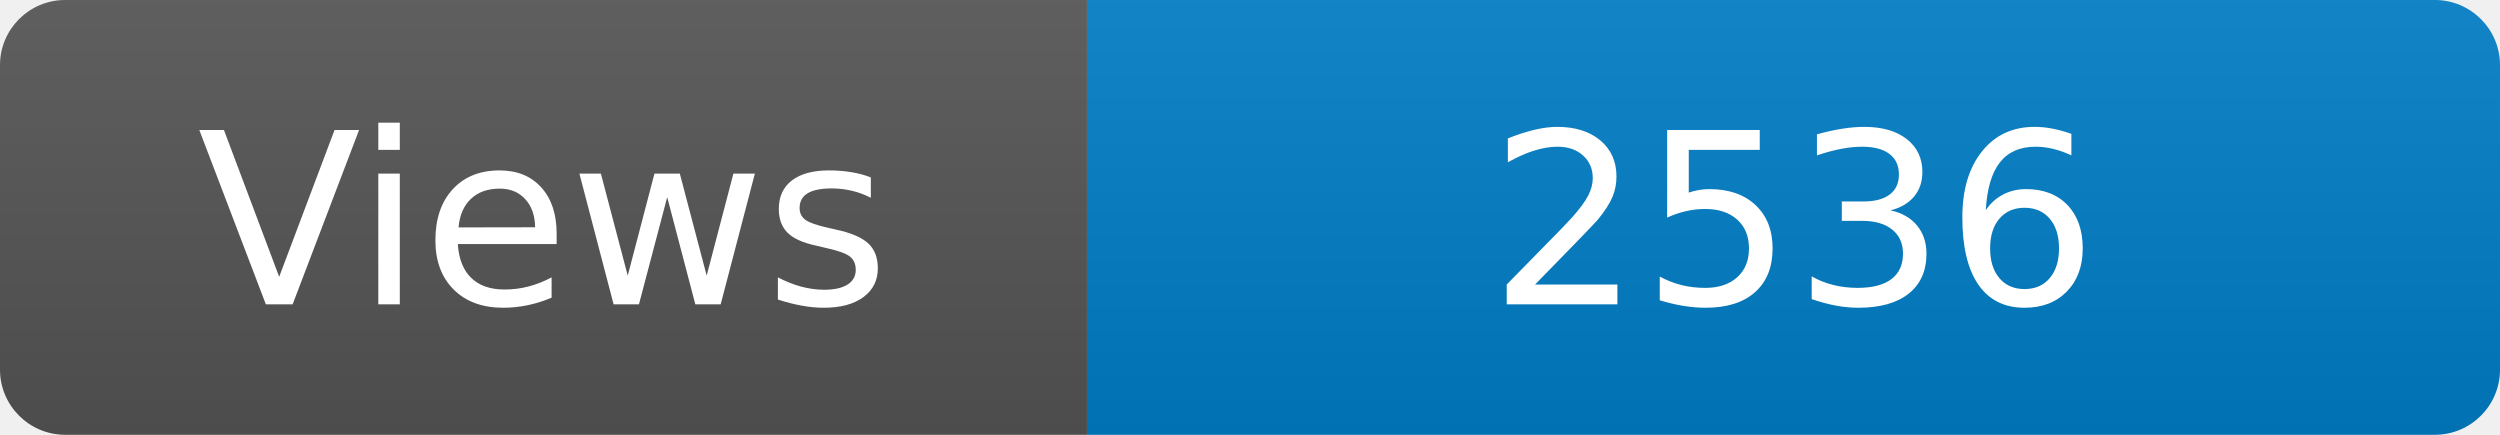
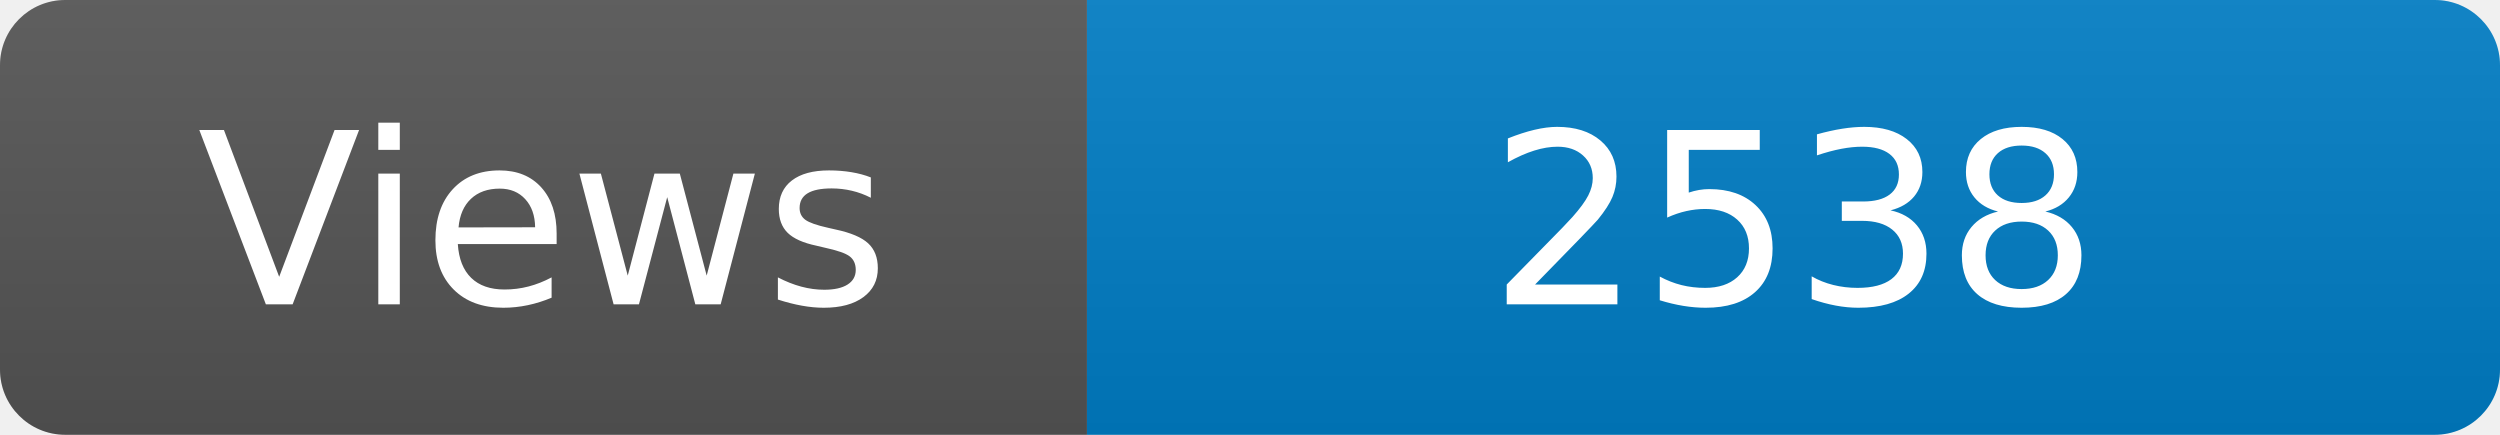
<svg xmlns="http://www.w3.org/2000/svg" width="115" height="20" role="img" aria-label="Maintained?: yes">
  <linearGradient id="s" x2="0" y2="100%">
    <stop offset="0" stop-color="#bbb" stop-opacity=".1" />
    <stop offset="1" stop-opacity=".1" />
  </linearGradient>
  <clipPath id="r">
    <rect width="115" height="20" rx="3" fill="#fff" />
  </clipPath>
  <g clip-path="url(#r)">
    <rect width="50" height="20" fill="#555" />
    <rect x="50" width="160" height="20" fill="#007ec6" />
    <rect width="115" height="20" fill="url(#s)" />
  </g>
  <g fill="#fff" text-anchor="middle" font-family="Verdana,Geneva,DejaVu Sans,sans-serif" font-size="110">
    <text x="250" y="140" transform="scale(.1)" fill="#fff">Views</text>
-     <text x="825" y="140" transform="scale(.1)" fill="#fff">2536</text>
+     <text x="825" y="140" transform="scale(.1)" fill="#fff">2538</text>
  </g>
</svg>
